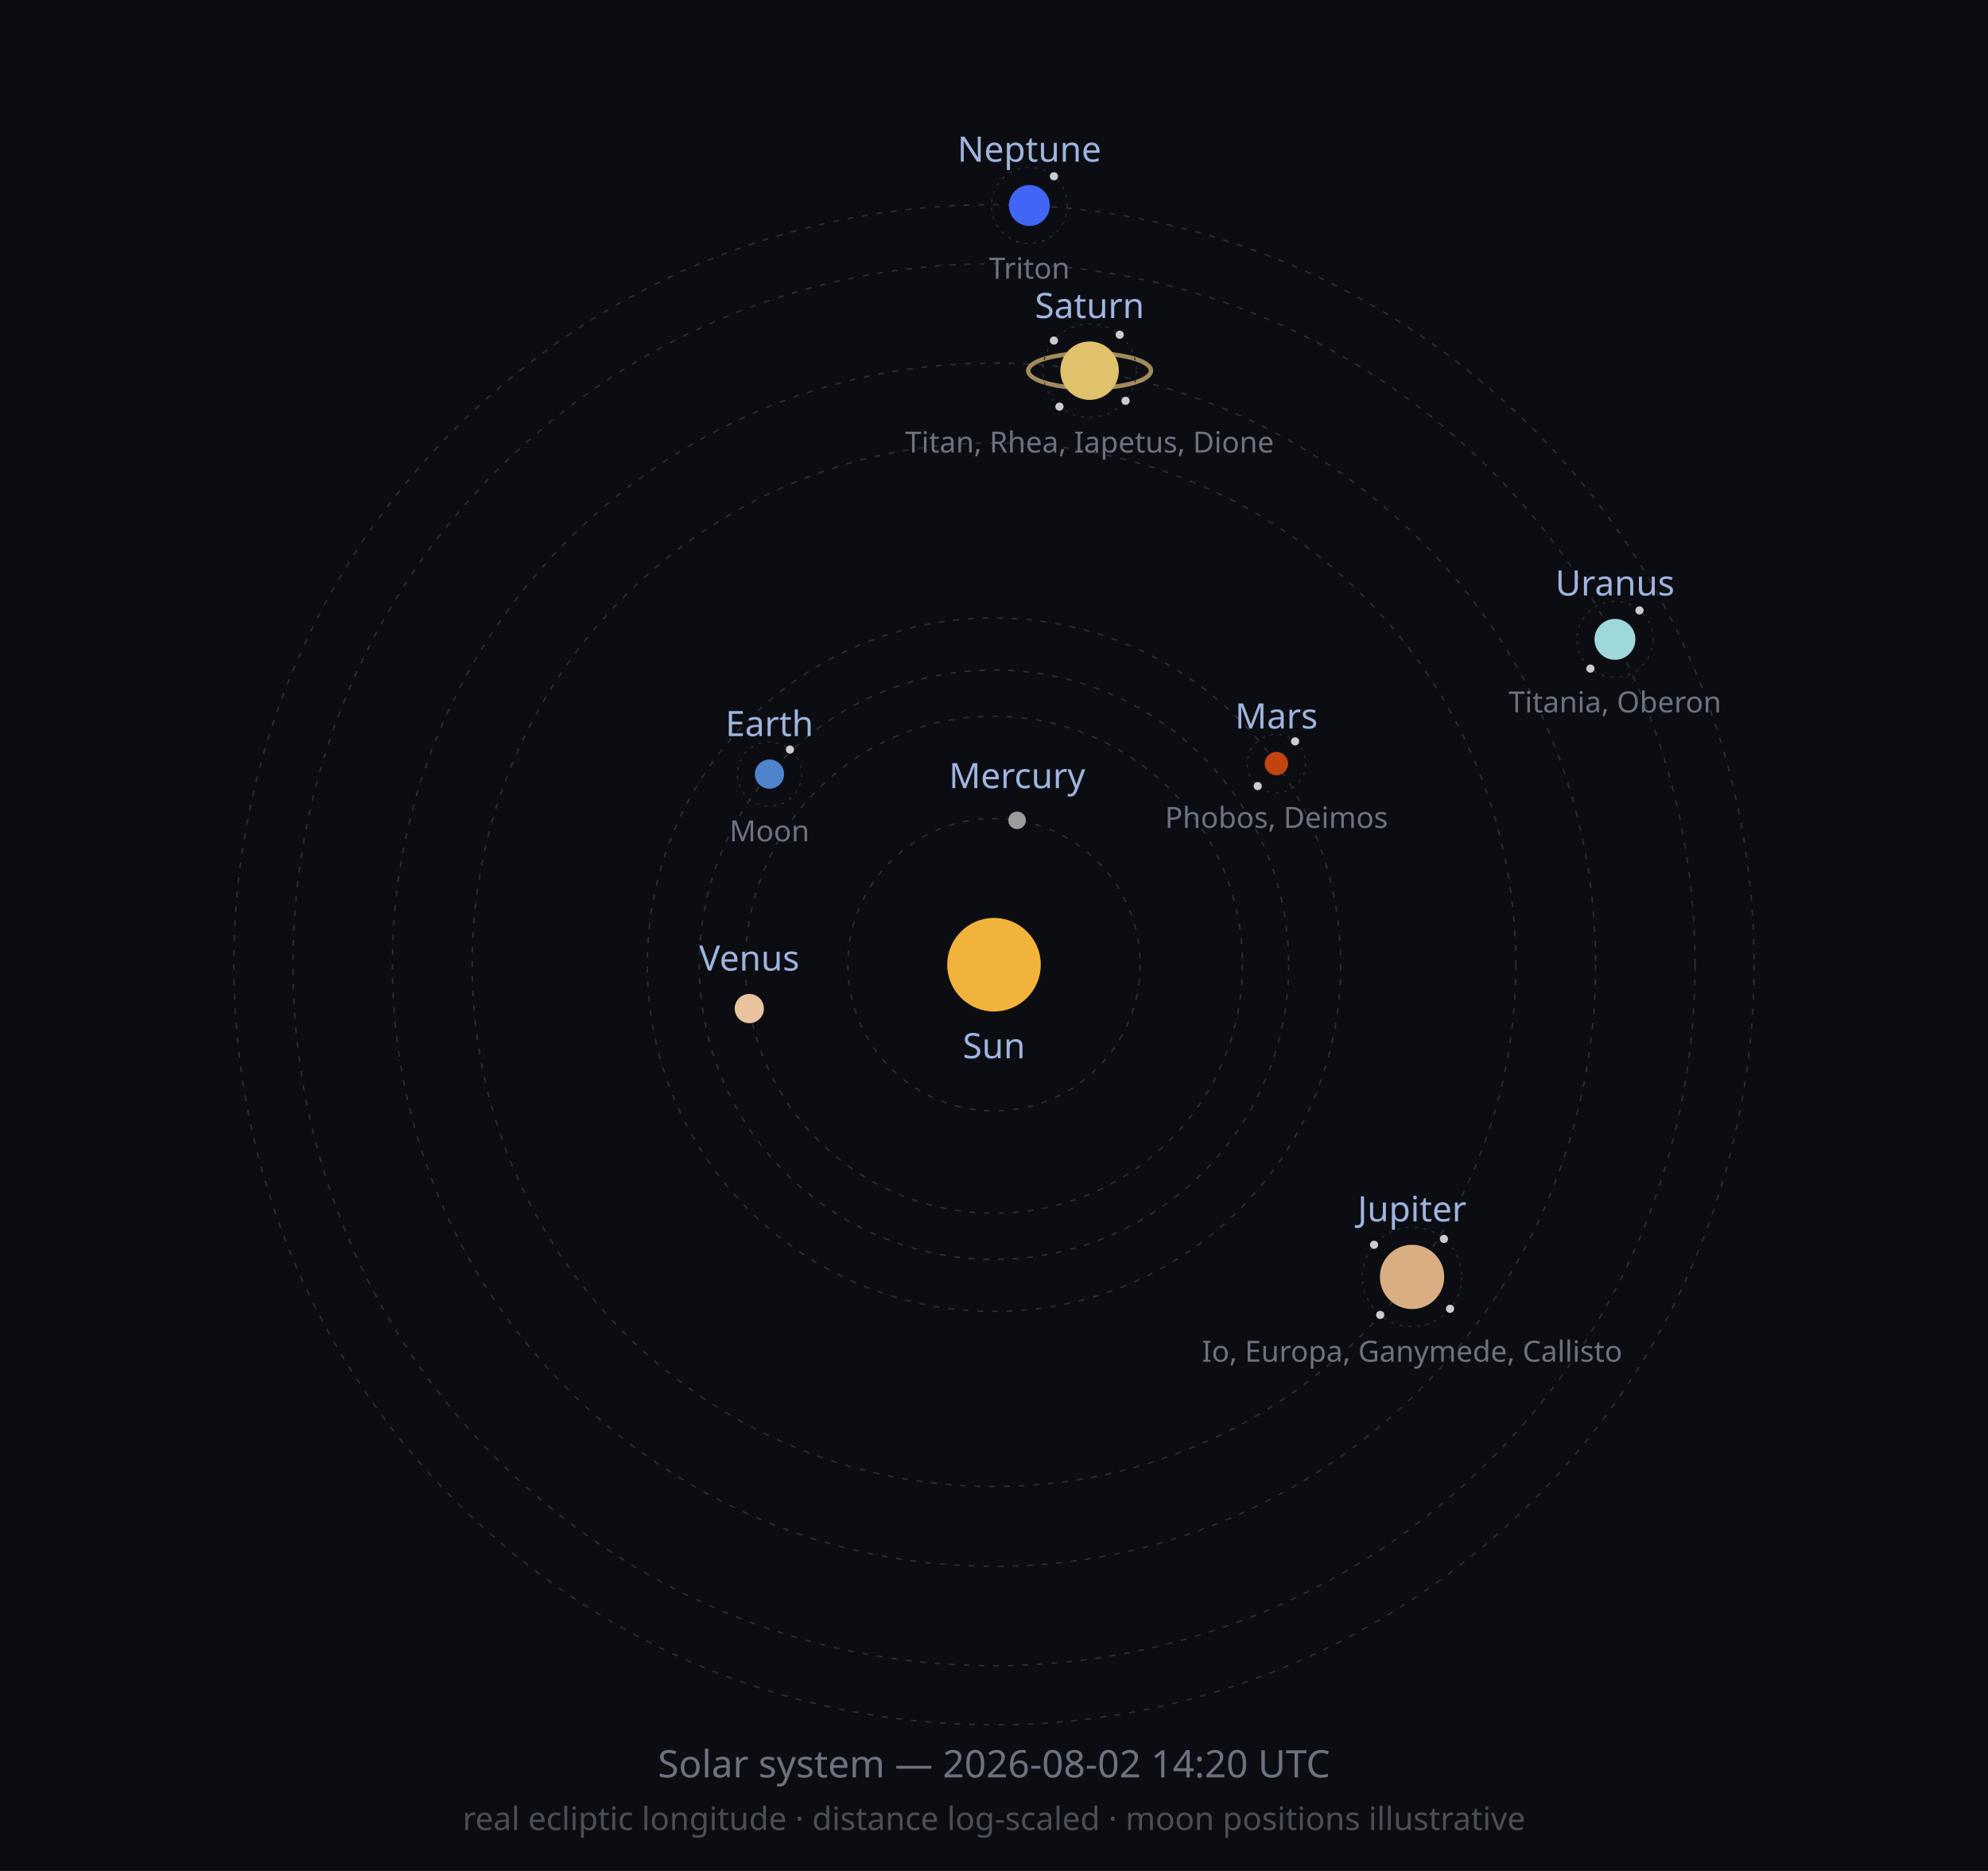
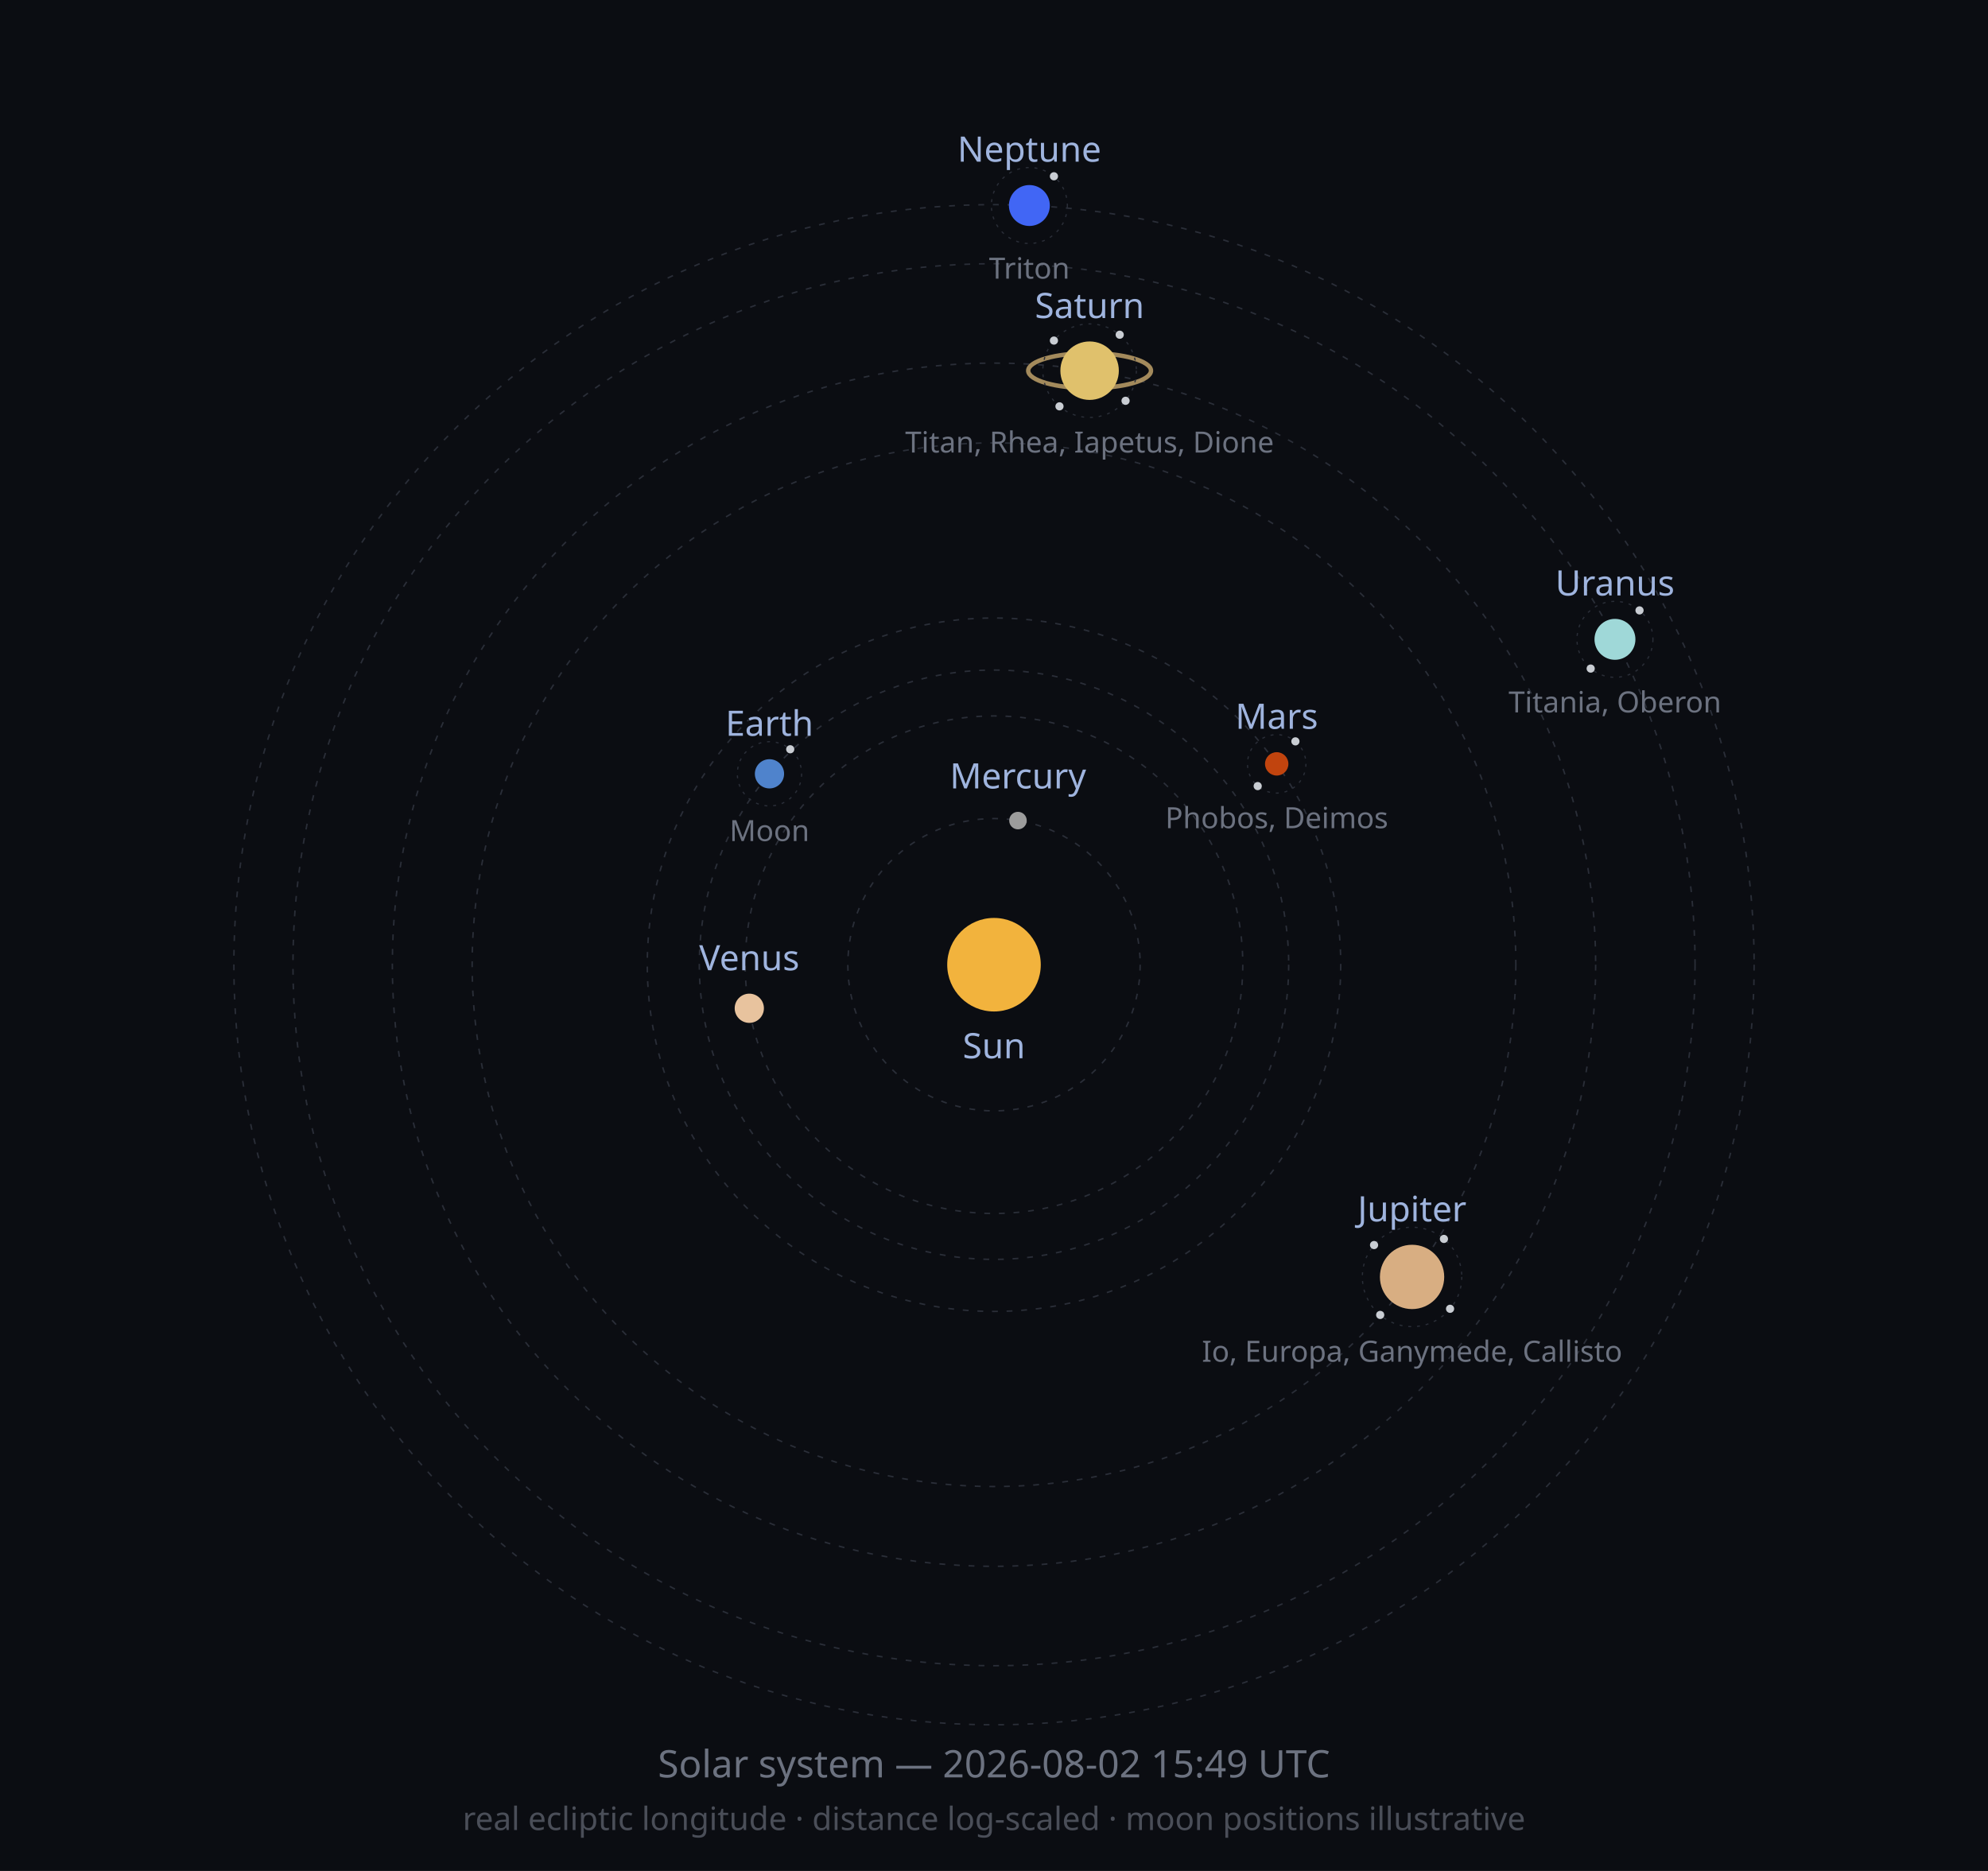
<svg xmlns="http://www.w3.org/2000/svg" width="680" height="640" viewBox="0 0 680 640" role="img">
  <defs>
    <marker id="arrow" viewBox="0 0 10 10" refX="8" refY="5" markerWidth="6" markerHeight="6" orient="auto-start-reverse">
      <path d="M2 1L8 5L2 9" fill="none" stroke="context-stroke" stroke-width="1.5" stroke-linecap="round" stroke-linejoin="round" />
    </marker>
  </defs>
  <style>
  .orbit { fill: none; stroke: #2A2E38; stroke-width: 0.5; stroke-dasharray: 2 3; }
  .moonorbit { fill: none; stroke: #2A2E38; stroke-width: 0.4; stroke-dasharray: 1 2; }
  .lbl { font-family: sans-serif; font-size: 12px; fill: #9FB4DE; }
  .moonlbl { font-family: sans-serif; font-size: 10px; fill: #6C7280; }
</style>
  <rect width="680" height="640" fill="#0B0D12" />
  <circle class="orbit" cx="340" cy="330" r="50.0" />
-   <circle class="orbit" cx="340" cy="330" r="85.0" />
+   <circle class="orbit" cx="340" cy="330" r="85.1" />
  <circle class="orbit" cx="340" cy="330" r="100.8" />
  <circle class="orbit" cx="340" cy="330" r="118.6" />
  <circle class="orbit" cx="340" cy="330" r="178.5" />
  <circle class="orbit" cx="340" cy="330" r="205.8" />
  <circle class="orbit" cx="340" cy="330" r="239.8" />
  <circle class="orbit" cx="340" cy="330" r="260.0" />
  <circle cx="340" cy="330" r="16" fill="#F2B33D" />
  <text class="lbl" x="340" y="362" text-anchor="middle">Sun</text>
-   <circle cx="347.9" cy="280.6" r="3" fill="#9C9C9C" />
-   <text class="lbl" x="347.9" y="269.6" text-anchor="middle">Mercury</text>
-   <circle cx="256.3" cy="345.0" r="5" fill="#E8C39E" />
-   <text class="lbl" x="256.3" y="332.0" text-anchor="middle">Venus</text>
-   <circle cx="263.2" cy="264.8" r="5" fill="#4F83CC" />
-   <circle class="moonorbit" cx="263.2" cy="264.8" r="11" />
-   <circle cx="270.2" cy="256.4" r="1.4" fill="#C9CDD3" />
-   <text class="moonlbl" x="263.2" y="287.8" text-anchor="middle">Moon</text>
-   <text class="lbl" x="263.2" y="251.8" text-anchor="middle">Earth</text>
-   <circle cx="436.6" cy="261.2" r="4" fill="#C1440E" />
-   <circle class="moonorbit" cx="436.6" cy="261.2" r="10" />
-   <circle cx="443.0" cy="253.6" r="1.4" fill="#C9CDD3" />
+   <circle cx="348.2" cy="280.7" r="3" fill="#9C9C9C" />
+   <text class="lbl" x="348.2" y="269.7" text-anchor="middle">Mercury</text>
+   <circle cx="256.3" cy="344.9" r="5" fill="#E8C39E" />
+   <text class="lbl" x="256.3" y="331.9" text-anchor="middle">Venus</text>
+   <circle cx="263.2" cy="264.7" r="5" fill="#4F83CC" />
+   <circle class="moonorbit" cx="263.2" cy="264.7" r="11" />
+   <circle cx="270.3" cy="256.3" r="1.4" fill="#C9CDD3" />
+   <text class="moonlbl" x="263.2" y="287.7" text-anchor="middle">Moon</text>
+   <text class="lbl" x="263.2" y="251.7" text-anchor="middle">Earth</text>
+   <circle cx="436.7" cy="261.3" r="4" fill="#C1440E" />
+   <circle class="moonorbit" cx="436.7" cy="261.3" r="10" />
+   <circle cx="443.1" cy="253.6" r="1.4" fill="#C9CDD3" />
  <circle cx="430.2" cy="268.9" r="1.4" fill="#C9CDD3" />
-   <text class="moonlbl" x="436.6" y="283.2" text-anchor="middle">Phobos, Deimos</text>
-   <text class="lbl" x="436.6" y="249.2" text-anchor="middle">Mars</text>
+   <text class="moonlbl" x="436.7" y="283.3" text-anchor="middle">Phobos, Deimos</text>
+   <text class="lbl" x="436.7" y="249.3" text-anchor="middle">Mars</text>
  <circle cx="483.0" cy="436.8" r="11" fill="#D8AE82" />
  <circle class="moonorbit" cx="483.0" cy="436.8" r="17" />
  <circle cx="493.9" cy="423.8" r="1.4" fill="#C9CDD3" />
  <circle cx="496.0" cy="447.7" r="1.4" fill="#C9CDD3" />
  <circle cx="472.1" cy="449.8" r="1.4" fill="#C9CDD3" />
-   <circle cx="470.0" cy="425.8" r="1.4" fill="#C9CDD3" />
+   <circle cx="470.0" cy="425.9" r="1.4" fill="#C9CDD3" />
  <text class="moonlbl" x="483.0" y="465.8" text-anchor="middle">Io, Europa, Ganymede, Callisto</text>
  <text class="lbl" x="483.0" y="417.8" text-anchor="middle">Jupiter</text>
  <ellipse cx="372.7" cy="126.8" rx="21.0" ry="6.0" fill="none" stroke="#C9A96E" stroke-width="1.5" opacity="0.8" />
  <circle cx="372.7" cy="126.8" r="10" fill="#E0C16C" />
  <circle class="moonorbit" cx="372.7" cy="126.8" r="16" />
  <circle cx="383.0" cy="114.5" r="1.4" fill="#C9CDD3" />
  <circle cx="385.0" cy="137.1" r="1.4" fill="#C9CDD3" />
-   <circle cx="362.4" cy="139.1" r="1.4" fill="#C9CDD3" />
+   <circle cx="362.4" cy="139.0" r="1.4" fill="#C9CDD3" />
  <circle cx="360.5" cy="116.5" r="1.4" fill="#C9CDD3" />
  <text class="moonlbl" x="372.7" y="154.8" text-anchor="middle">Titan, Rhea, Iapetus, Dione</text>
  <text class="lbl" x="372.7" y="108.8" text-anchor="middle">Saturn</text>
  <circle cx="552.4" cy="218.7" r="7" fill="#9FD8D8" />
  <circle class="moonorbit" cx="552.4" cy="218.7" r="13" />
  <circle cx="560.8" cy="208.8" r="1.4" fill="#C9CDD3" />
-   <circle cx="544.0" cy="228.7" r="1.4" fill="#C9CDD3" />
+   <circle cx="544.1" cy="228.7" r="1.4" fill="#C9CDD3" />
  <text class="moonlbl" x="552.4" y="243.7" text-anchor="middle">Titania, Oberon</text>
  <text class="lbl" x="552.4" y="203.7" text-anchor="middle">Uranus</text>
  <circle cx="352.1" cy="70.3" r="7" fill="#4166F5" />
  <circle class="moonorbit" cx="352.1" cy="70.3" r="13" />
  <circle cx="360.5" cy="60.3" r="1.4" fill="#C9CDD3" />
  <text class="moonlbl" x="352.1" y="95.3" text-anchor="middle">Triton</text>
  <text class="lbl" x="352.1" y="55.3" text-anchor="middle">Neptune</text>
-   <text x="340" y="608" font-size="13" fill="#6C7280" text-anchor="middle" font-family="sans-serif">Solar system — 2026-08-02 14:20 UTC</text>
+   <text x="340" y="608" font-size="13" fill="#6C7280" text-anchor="middle" font-family="sans-serif">Solar system — 2026-08-02 15:49 UTC</text>
  <text x="340" y="626" font-size="11" fill="#4A4E58" text-anchor="middle" font-family="sans-serif">real ecliptic longitude · distance log-scaled · moon positions illustrative</text>
</svg>
